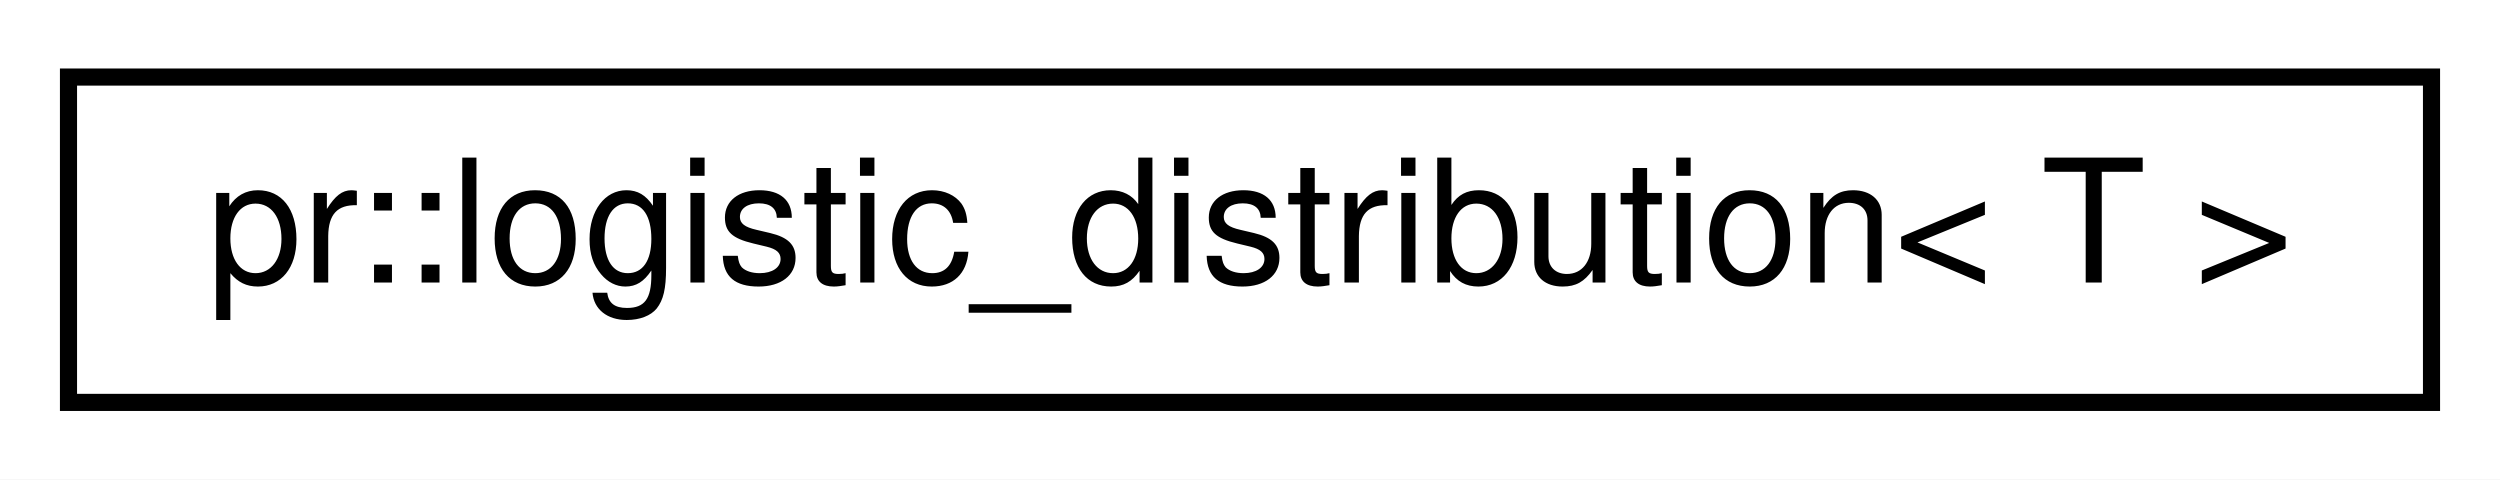
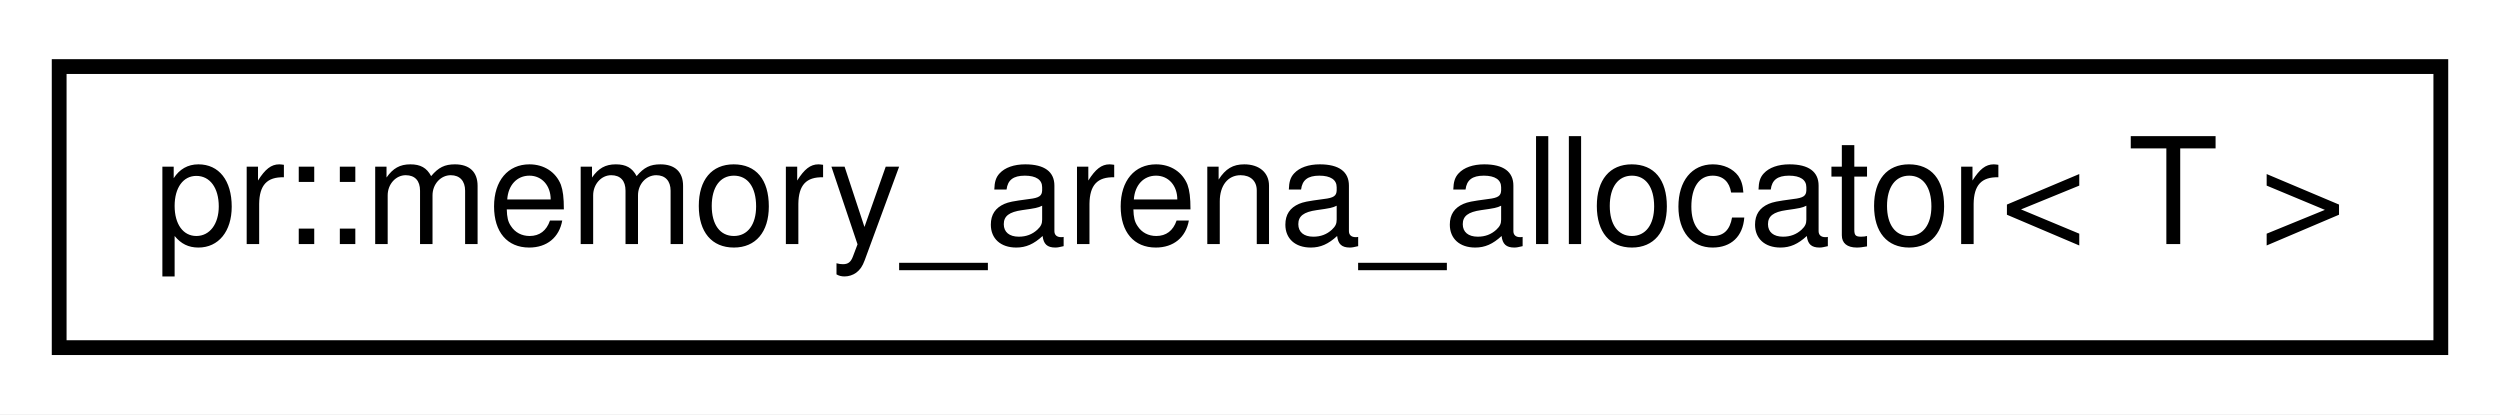
- <svg xmlns="http://www.w3.org/2000/svg" xmlns:xlink="http://www.w3.org/1999/xlink" width="146pt" height="28pt" viewBox="0.00 0.00 146.00 28.00">
+ <svg xmlns="http://www.w3.org/2000/svg" xmlns:xlink="http://www.w3.org/1999/xlink" width="169pt" height="28pt" viewBox="0.00 0.00 169.00 28.00">
  <g id="graph0" class="graph" transform="scale(1 1) rotate(0) translate(4 24)">
-     <polygon fill="#ffffff" stroke="transparent" points="-4,4 -4,-24 142,-24 142,4 -4,4" />
+     <polygon fill="#ffffff" stroke="transparent" points="-4,4 -4,-24 165,-24 165,4 -4,4" />
    <g id="node1" class="node">
      <g id="a_node1">
-         <a xlink:href="classpr_1_1logistic__distribution.html" target="_top" xlink:title="Logistic distribution. ">
-           <polygon fill="#ffffff" stroke="#000000" points="0,-.5 0,-19.5 138,-19.5 138,-.5 0,-.5" />
-           <text text-anchor="middle" x="69" y="-7.5" font-family="Helvetica,sans-Serif" font-size="10.00" fill="#000000">pr::logistic_distribution&lt; T &gt;</text>
+         <a xlink:href="classpr_1_1memory__arena__allocator.html" target="_top" xlink:title="Memory arena allocator. ">
+           <polygon fill="#ffffff" stroke="#000000" points="0,-.5 0,-19.5 161,-19.5 161,-.5 0,-.5" />
+           <text text-anchor="middle" x="80.5" y="-7.5" font-family="Helvetica,sans-Serif" font-size="10.00" fill="#000000">pr::memory_arena_allocator&lt; T &gt;</text>
        </a>
      </g>
    </g>
  </g>
</svg>
